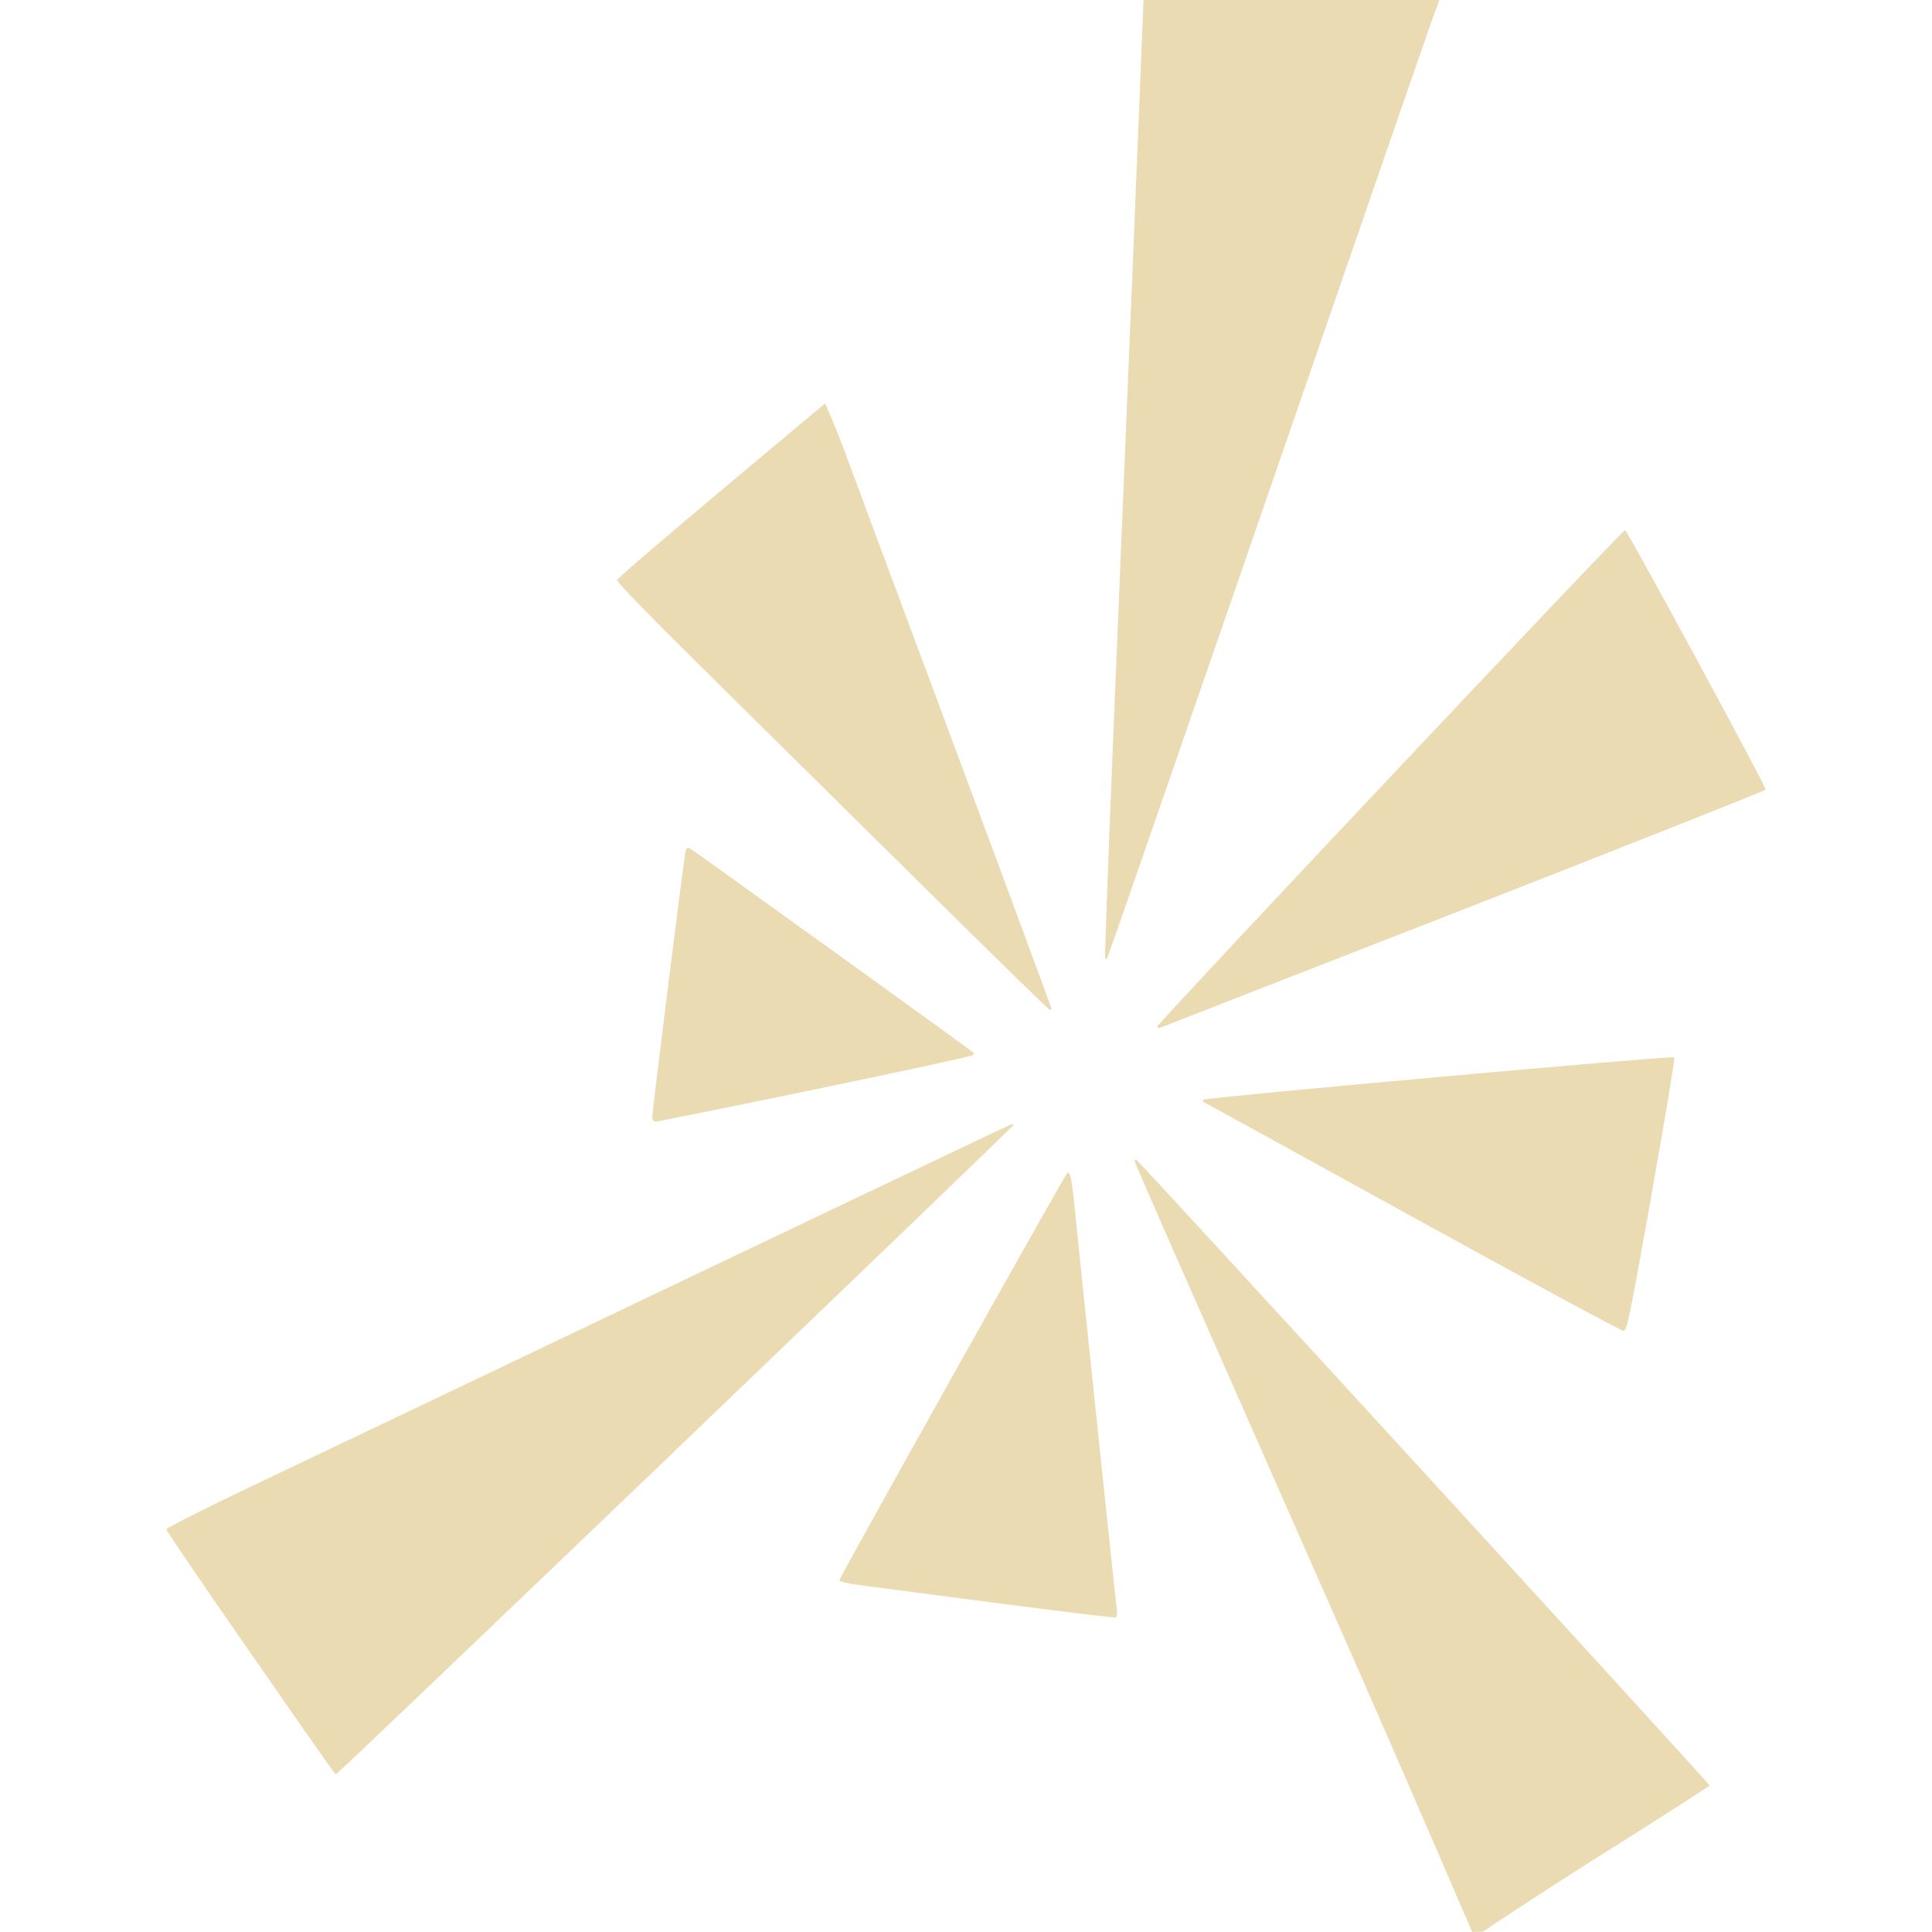
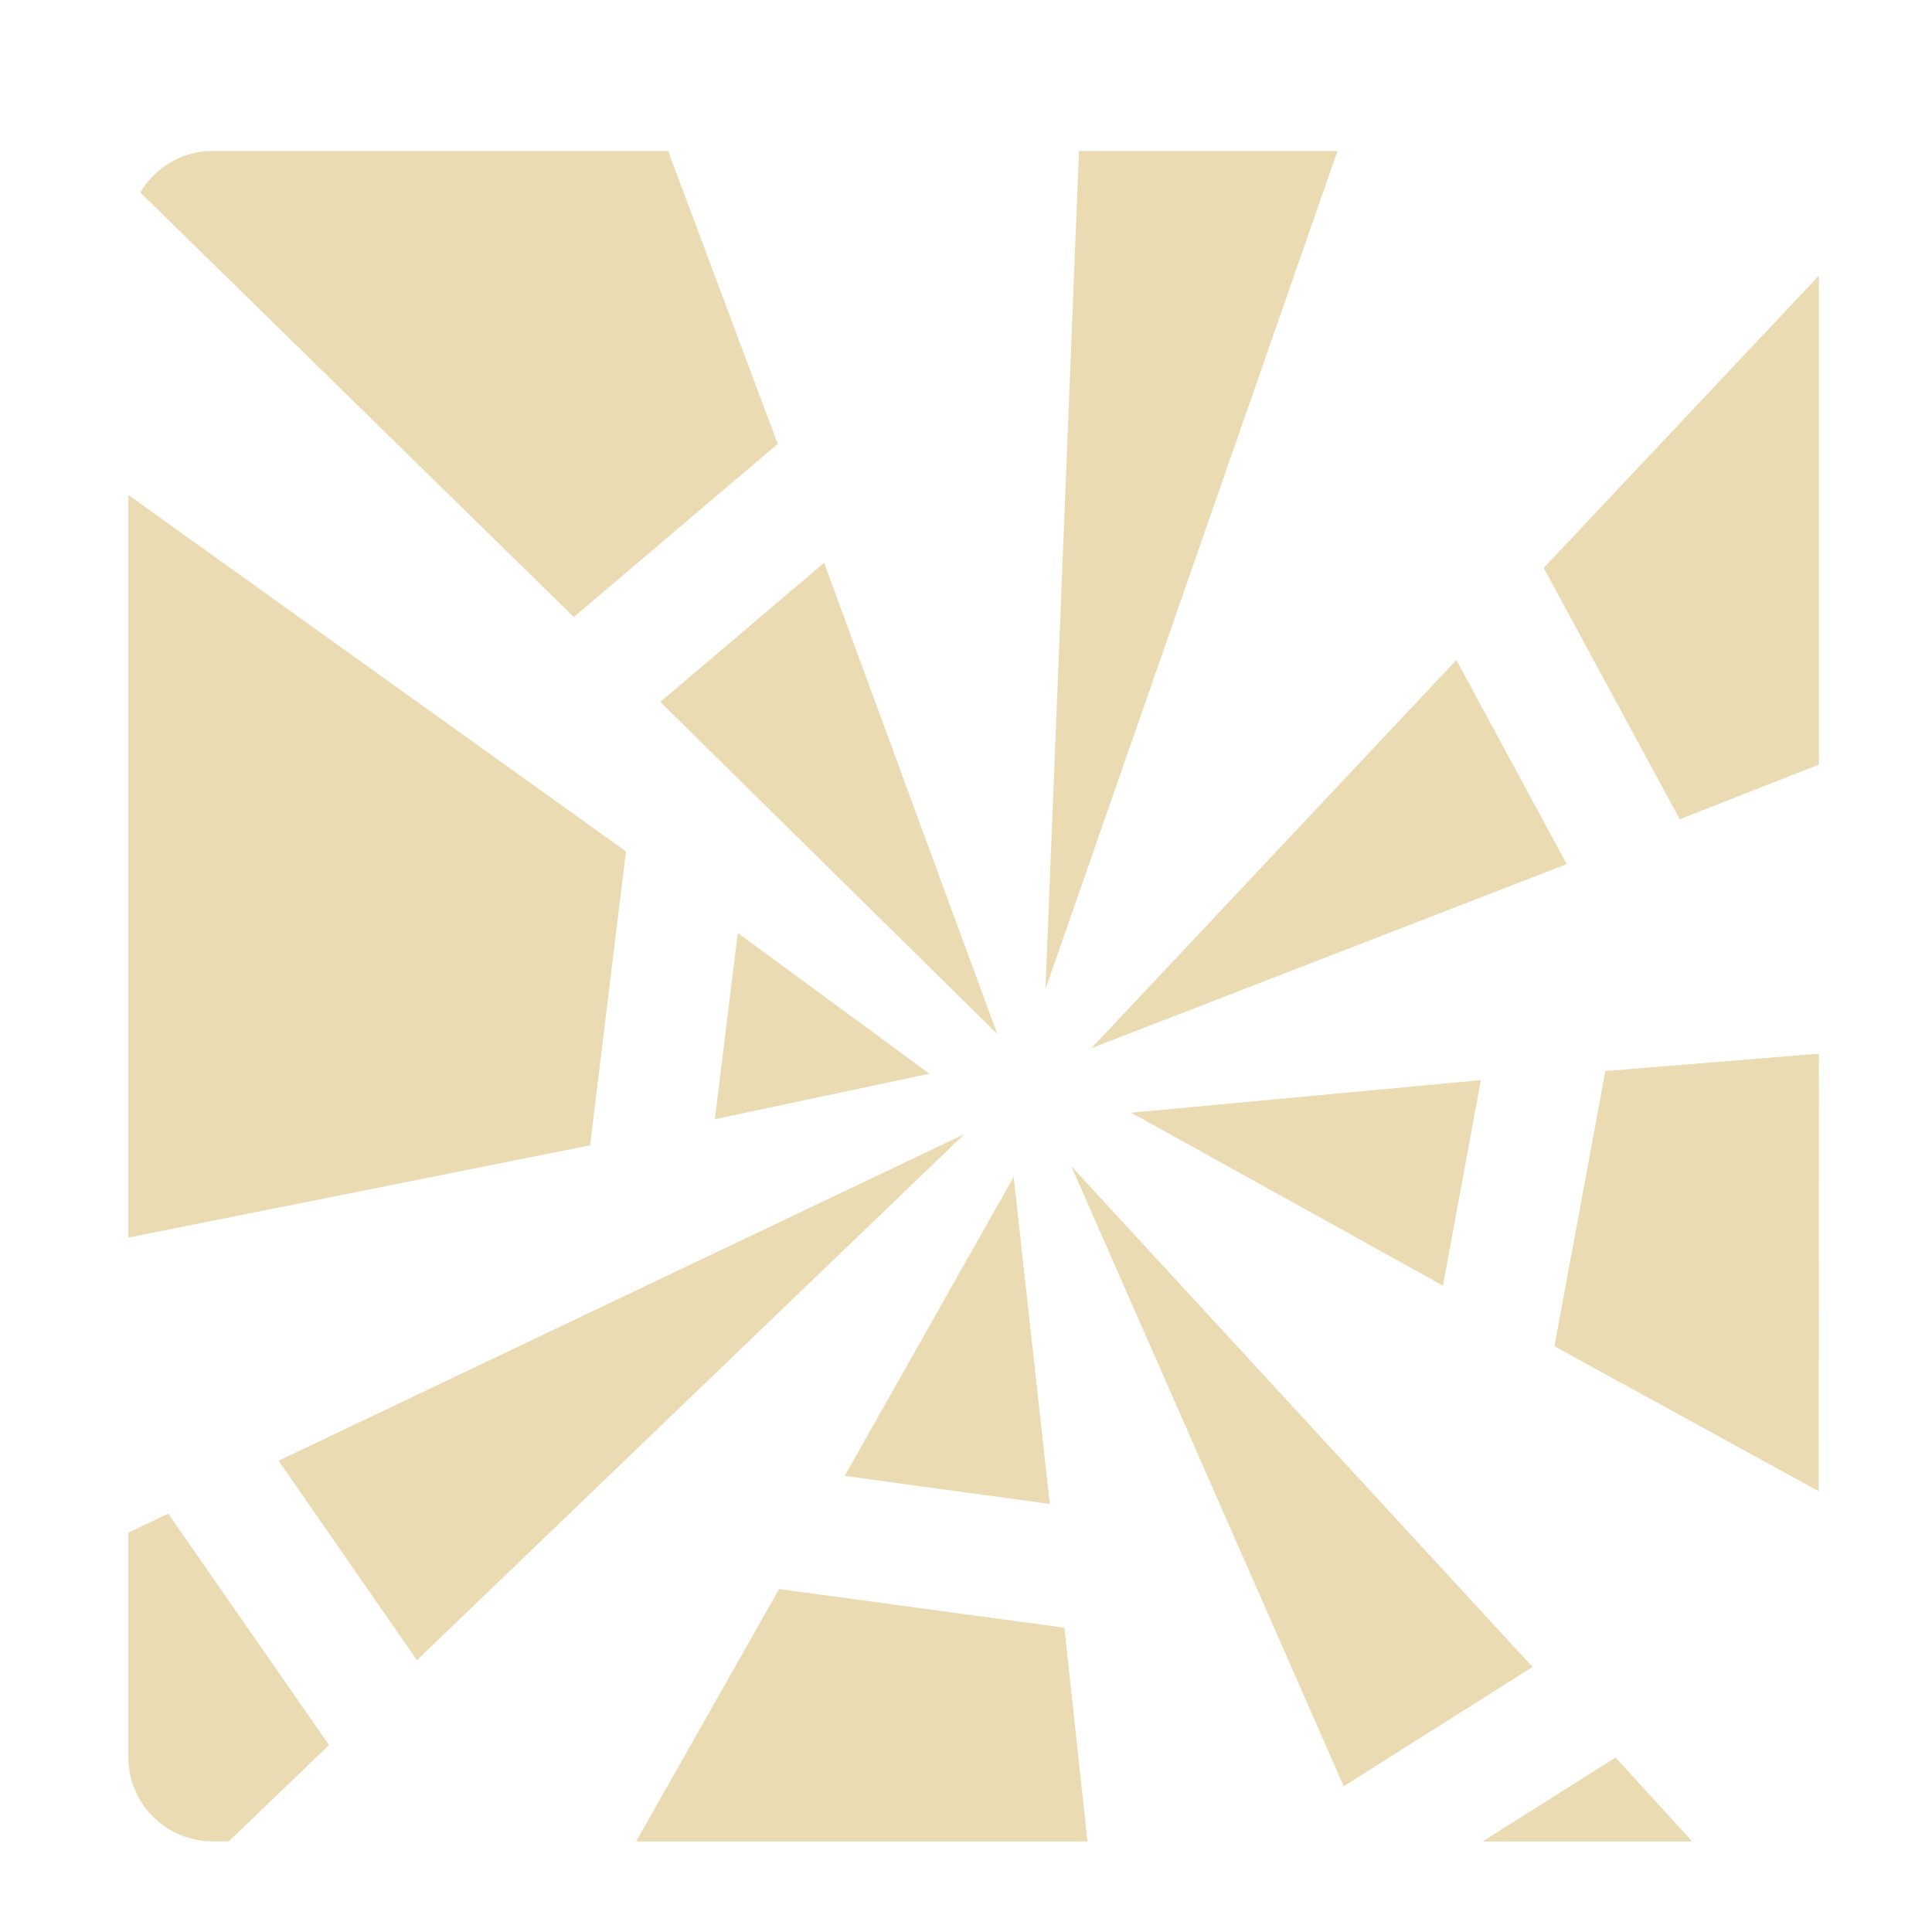
- <svg xmlns="http://www.w3.org/2000/svg" style="isolation:isolate" width="16" height="16" viewBox="0 0 16 16">
+ <svg xmlns="http://www.w3.org/2000/svg" width="16" height="16" version="1.1">
  <defs>
-     <style id="current-color-scheme" type="text/css">
-    .ColorScheme-Text { color:#ebdbb2; } .ColorScheme-Highlight { color:#458588; }
-   </style>
-     <linearGradient id="arrongin" x1="0%" x2="0%" y1="0%" y2="100%">
-       <stop offset="0%" style="stop-color:#d79921; stop-opacity:1" />
-       <stop offset="100%" style="stop-color:#b57614; stop-opacity:1" />
-     </linearGradient>
-     <linearGradient id="aurora" x1="0%" x2="0%" y1="0%" y2="100%">
-       <stop offset="0%" style="stop-color:#83a598; stop-opacity:1" />
-       <stop offset="100%" style="stop-color:#b16286; stop-opacity:1" />
-     </linearGradient>
-     <linearGradient id="fitdance" x1="0%" x2="0%" y1="0%" y2="100%">
-       <stop offset="0%" style="stop-color:#8ec07c; stop-opacity:1" />
-       <stop offset="100%" style="stop-color:#458588; stop-opacity:1" />
-     </linearGradient>
-     <linearGradient id="oomox" x1="0%" x2="0%" y1="0%" y2="100%">
-       <stop offset="0%" style="stop-color:#458588; stop-opacity:1" />
-       <stop offset="100%" style="stop-color:#928374; stop-opacity:1" />
-     </linearGradient>
-     <linearGradient id="rainblue" x1="0%" x2="0%" y1="0%" y2="100%">
-       <stop offset="0%" style="stop-color:#b8bb26; stop-opacity:1" />
-       <stop offset="100%" style="stop-color:#076678; stop-opacity:1" />
-     </linearGradient>
-     <linearGradient id="sunrise" x1="0%" x2="0%" y1="0%" y2="100%">
-       <stop offset="0%" style="stop-color: #fe8019; stop-opacity:1" />
-       <stop offset="100%" style="stop-color: #fabd2f; stop-opacity:1" />
-     </linearGradient>
-     <linearGradient id="telinkrin" x1="0%" x2="0%" y1="0%" y2="100%">
-       <stop offset="0%" style="stop-color: #83a598; stop-opacity:1" />
-       <stop offset="100%" style="stop-color: #83a598; stop-opacity:1" />
-     </linearGradient>
-     <linearGradient id="60spsycho" x1="0%" x2="0%" y1="0%" y2="100%">
-       <stop offset="0%" style="stop-color: #fb4934; stop-opacity:1" />
-       <stop offset="25%" style="stop-color: #fabd2f; stop-opacity:1" />
-       <stop offset="50%" style="stop-color: #fe8019; stop-opacity:1" />
-       <stop offset="100%" style="stop-color: #689d6a; stop-opacity:1" />
-     </linearGradient>
-     <linearGradient id="90ssummer" x1="0%" x2="0%" y1="0%" y2="100%">
-       <stop offset="0%" style="stop-color: #b16286; stop-opacity:1" />
-       <stop offset="20%" style="stop-color: #8ec07c; stop-opacity:1" />
-       <stop offset="50%" style="stop-color: #fabd2f; stop-opacity:1" />
-       <stop offset="100%" style="stop-color: #458588; stop-opacity:1" />
-     </linearGradient>
-     <linearGradient id="cyberneon" x1="0%" x2="0%" y1="0%" y2="100%">
-       <stop offset="0" style="stop-color:#83a598; stop-opacity:1" />
-       <stop offset="1" style="stop-color:#b16286; stop-opacity:1" />
-     </linearGradient>
+     <style id="current-color-scheme" type="text/css">.ColorScheme-Text { color:#ebdbb2; } .ColorScheme-Highlight { color:#458588; }</style>
  </defs>
-   <path style="fill:currentColor" class="ColorScheme-Text" d="M 9.47 0 L 9.464 0.16 C 9.457 0.342 9.323 3.617 9.215 6.208 C 9.176 7.154 9.148 7.932 9.152 7.937 C 9.157 7.942 9.164 7.943 9.168 7.94 C 9.172 7.936 9.615 6.658 10.154 5.099 C 11.553 1.047 11.848 0.192 11.887 0.09 L 11.921 0 L 9.47 0 Z M 6.833 3.341 C 6.833 3.341 5.124 4.766 5.11 4.803 C 5.104 4.818 5.389 5.11 5.945 5.659 C 6.409 6.117 7.215 6.914 7.735 7.428 C 8.256 7.943 8.688 8.364 8.695 8.364 C 8.702 8.364 8.708 8.358 8.708 8.351 L 8.707 8.351 C 8.707 8.344 8.356 7.394 7.926 6.24 C 7.496 5.087 7.079 3.964 6.998 3.746 C 6.918 3.527 6.833 3.341 6.833 3.341 L 6.833 3.341 Z M 13.458 4.39 C 13.44 4.384 9.595 8.464 9.587 8.498 C 9.583 8.516 9.592 8.516 9.627 8.504 C 9.651 8.495 10.784 8.053 12.144 7.522 C 13.504 6.99 14.62 6.548 14.623 6.539 C 14.629 6.519 13.48 4.397 13.458 4.39 L 13.458 4.39 Z M 5.71 7.024 C 5.693 7.017 5.683 7.026 5.677 7.051 C 5.664 7.108 5.402 9.198 5.402 9.246 C 5.402 9.277 5.411 9.288 5.434 9.288 C 5.45 9.288 6.044 9.168 6.753 9.021 C 7.462 8.875 8.048 8.747 8.056 8.739 C 8.064 8.731 8.067 8.722 8.064 8.719 C 8.022 8.683 5.728 7.03 5.71 7.024 L 5.71 7.024 Z M 13.866 8.756 C 13.849 8.741 9.982 9.089 9.965 9.107 C 9.959 9.114 9.96 9.123 9.969 9.127 C 9.978 9.131 10.757 9.559 11.7 10.079 C 12.643 10.599 13.429 11.023 13.446 11.022 C 13.474 11.019 13.493 10.925 13.678 9.893 L 13.677 9.893 C 13.788 9.274 13.873 8.762 13.866 8.756 L 13.866 8.756 Z M 8.36 9.318 C 8.34 9.325 7.08 9.926 5.559 10.651 C 4.039 11.377 2.476 12.122 2.086 12.307 C 1.696 12.493 1.377 12.654 1.377 12.665 C 1.377 12.676 1.653 13.082 1.99 13.567 C 2.788 14.716 2.772 14.692 2.785 14.692 C 2.792 14.692 4.054 13.487 5.591 12.014 L 5.591 12.013 C 7.128 10.541 8.388 9.328 8.391 9.319 C 8.395 9.309 8.384 9.308 8.36 9.318 L 8.36 9.318 Z M 9.41 9.604 C 9.403 9.601 9.396 9.605 9.396 9.614 C 9.396 9.622 9.544 9.963 9.724 10.371 C 9.904 10.779 10.529 12.195 11.112 13.517 C 11.695 14.84 12.182 15.978 12.192 16 Q 12.283 15.997 12.284 15.996 C 12.289 15.99 12.72 15.703 13.23 15.381 C 13.741 15.06 14.158 14.792 14.158 14.786 C 14.158 14.772 9.43 9.611 9.41 9.604 L 9.41 9.604 Z M 8.853 9.714 C 8.848 9.709 8.842 9.711 8.836 9.719 C 8.804 9.754 6.953 13.063 6.953 13.083 C 6.953 13.1 7.006 13.112 7.169 13.134 C 7.287 13.149 7.796 13.216 8.3 13.282 C 8.804 13.348 9.226 13.398 9.237 13.395 C 9.251 13.39 9.254 13.369 9.248 13.323 C 9.24 13.264 8.964 10.638 8.901 10.013 C 8.88 9.809 8.869 9.729 8.853 9.714 L 8.853 9.714 Z" />
+   <path class="ColorScheme-Text" d="m1.762 1.25c-0.257 0-0.478 0.138-0.6 0.344l3.59 3.516 1.689-1.434-0.908-2.426zm7.174 0-0.006 0.141-0.272 6.801 2.391-6.863 0.029-0.078zm6.127 1.033-2.279 2.42 1.127 2.082 1.152-0.453zm-14 1.816v6.15l3.824-0.764 0.297-2.434zm5.762 0.562-1.357 1.152 2.791 2.75zm5.236 0.805-3.023 3.215 3.937-1.525zm-5.951 2.26-0.19 1.543 1.777-0.377zm8.953 1-1.768 0.144-0.422 2.279 2.189 1.201zm-2.799 0.219-2.896 0.27 2.582 1.432zm-4.277 0.447-5.68 2.705 1.146 1.652zm0.885 0.266 2.256 5.135 1.564-0.988zm-0.477 0.088-1.4 2.477 1.699 0.232zm-7.002 2.789-0.33 0.158v1.857c0 0.388 0.311 0.699 0.699 0.699h0.133l0.83-0.797zm5.059 0.625-1.184 2.09h3.738l-0.191-1.77zm6.928 1.395-1.102 0.695h1.736z" fill="currentColor" />
</svg>
